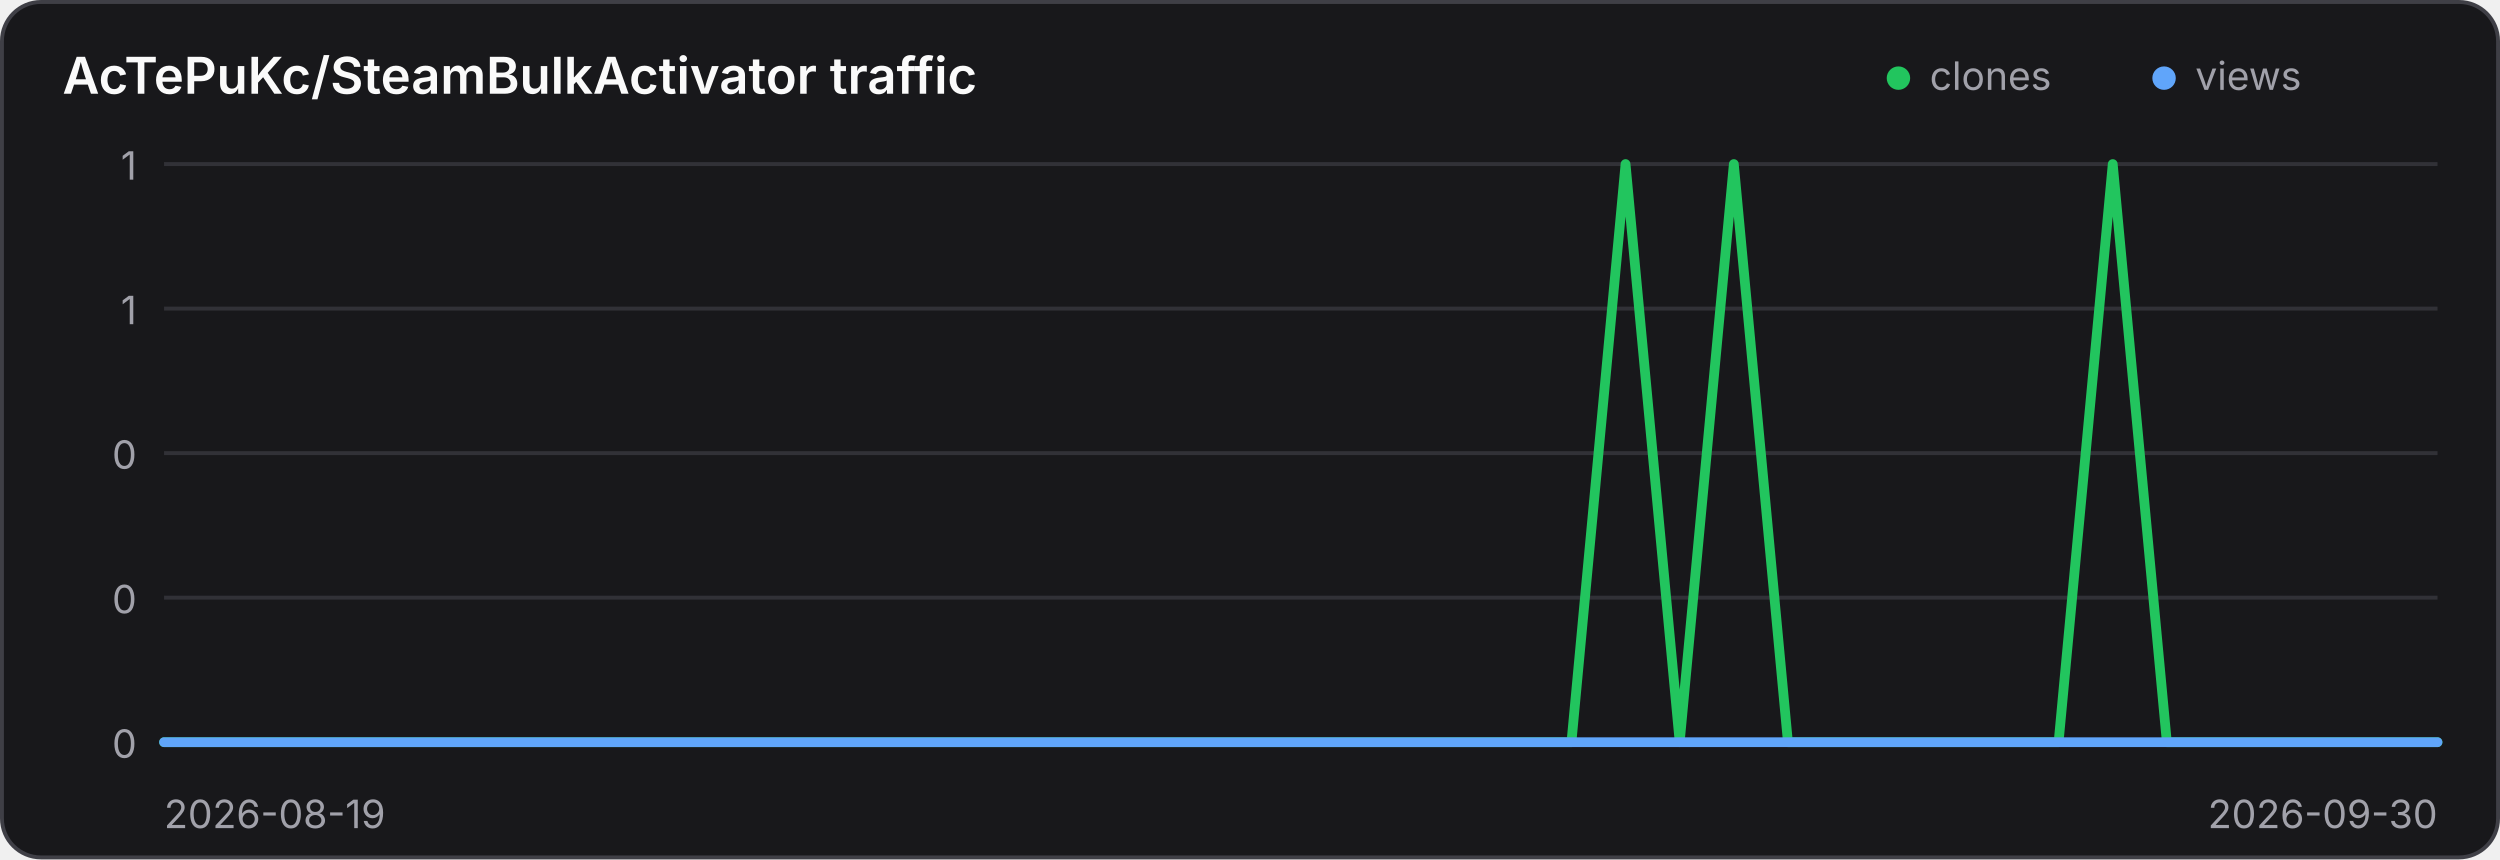
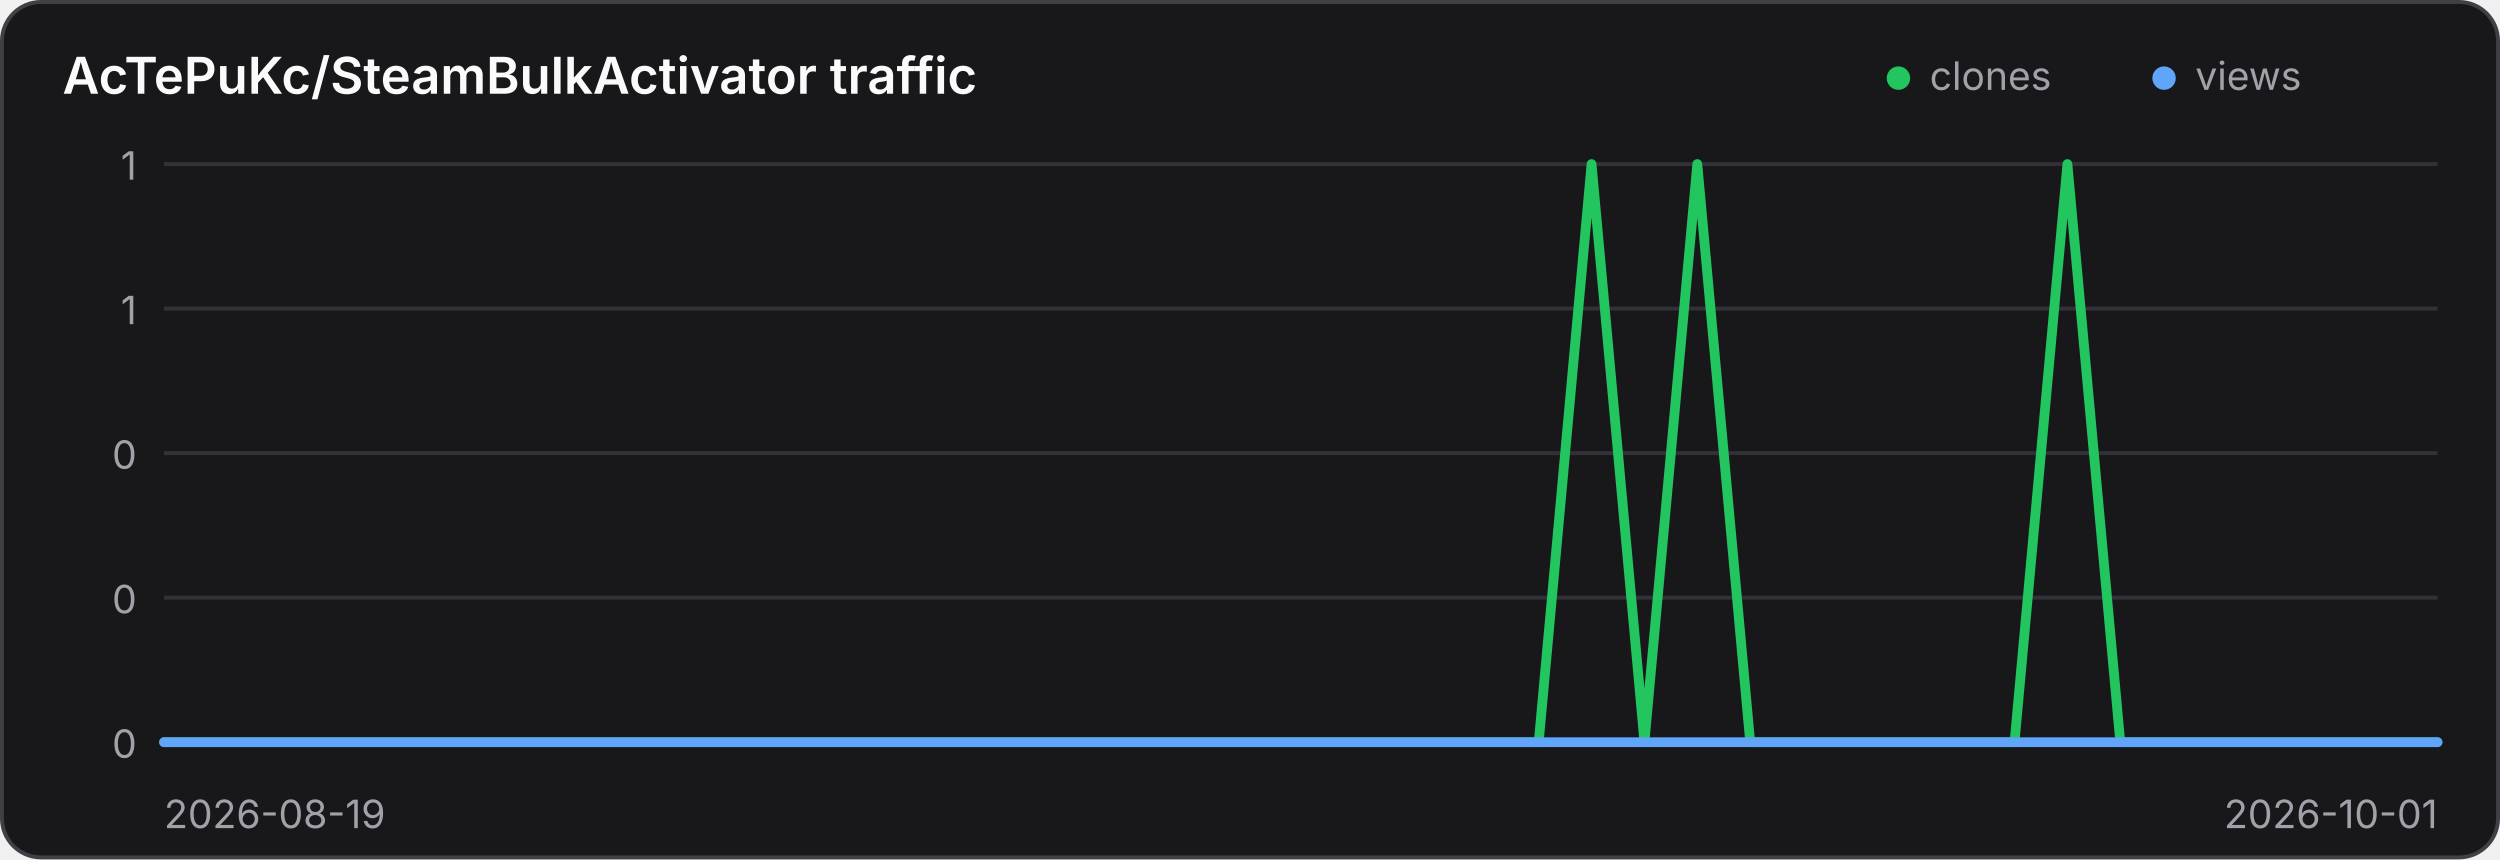
<svg xmlns="http://www.w3.org/2000/svg" width="640" height="220" viewBox="0 0 640 220" role="img" aria-label="Traffic history for AcTePuKc/SteamBulkActivator">
  <style>
    .panel { fill: #18181b; stroke: #3f3f46; }
    .title { fill: #fafafa; }
    .axis { fill: #a1a1aa; font: 10px Inter,ui-sans-serif,system-ui,sans-serif; }
    .grid { stroke: #3f3f46; stroke-width: 1; opacity: .65; }
    @media (prefers-color-scheme: light) {
      .panel { fill: #ffffff; stroke: #d4d4d8; }
      .title { fill: #18181b; }
      .axis { fill: #71717a; }
      .grid { stroke: #d4d4d8; }
    }
  </style>
  <rect class="panel" x="0.5" y="0.5" width="639" height="219" rx="10" stroke-width="1" />
  <text class="title" x="16" y="24" font-family="Inter,ui-sans-serif,system-ui,sans-serif" font-size="13" font-weight="600">AcTePuKc/SteamBulkActivator traffic</text>
  <circle cx="486" cy="20" r="3" fill="#22c55e" />
  <text class="axis" x="494" y="23">clones</text>
  <circle cx="554" cy="20" r="3" fill="#60a5fa" />
  <text class="axis" x="562" y="23">views</text>
  <line class="grid" x1="42" y1="42.00" x2="624" y2="42.00" />
  <text class="axis" x="35" y="46.00" text-anchor="end">1</text>
  <line class="grid" x1="42" y1="79.00" x2="624" y2="79.00" />
  <text class="axis" x="35" y="83.00" text-anchor="end">1</text>
  <line class="grid" x1="42" y1="116.00" x2="624" y2="116.00" />
  <text class="axis" x="35" y="120.00" text-anchor="end">0</text>
  <line class="grid" x1="42" y1="153.00" x2="624" y2="153.00" />
  <text class="axis" x="35" y="157.00" text-anchor="end">0</text>
  <line class="grid" x1="42" y1="190.00" x2="624" y2="190.00" />
  <text class="axis" x="35" y="194.00" text-anchor="end">0</text>
-   <polyline points="42.00,190.00 55.86,190.00 69.71,190.00 83.57,190.00 97.43,190.00 111.29,190.00 125.14,190.00 139.00,190.00 152.86,190.00 166.71,190.00 180.57,190.00 194.43,190.00 208.29,190.00 222.14,190.00 236.00,190.00 249.86,190.00 263.71,190.00 277.57,190.00 291.43,190.00 305.29,190.00 319.14,190.00 333.00,190.00 346.86,190.00 360.71,190.00 374.57,190.00 388.43,190.00 402.29,190.00 416.14,42.00 430.00,190.00 443.86,42.00 457.71,190.00 471.57,190.00 485.43,190.00 499.29,190.00 513.14,190.00 527.00,190.00 540.86,42.00 554.71,190.00 568.57,190.00 582.43,190.00 596.29,190.00 610.14,190.00 624.00,190.00" fill="none" stroke="#22c55e" stroke-width="2.5" stroke-linecap="round" stroke-linejoin="round" />
-   <polyline points="42.00,190.00 55.86,190.00 69.71,190.00 83.57,190.00 97.43,190.00 111.29,190.00 125.14,190.00 139.00,190.00 152.86,190.00 166.71,190.00 180.57,190.00 194.43,190.00 208.29,190.00 222.14,190.00 236.00,190.00 249.86,190.00 263.71,190.00 277.57,190.00 291.43,190.00 305.29,190.00 319.14,190.00 333.00,190.00 346.86,190.00 360.71,190.00 374.57,190.00 388.43,190.00 402.29,190.00 416.14,190.00 430.00,190.00 443.86,190.00 457.71,190.00 471.57,190.00 485.43,190.00 499.29,190.00 513.14,190.00 527.00,190.00 540.86,190.00 554.71,190.00 568.57,190.00 582.43,190.00 596.29,190.00 610.14,190.00 624.00,190.00" fill="none" stroke="#60a5fa" stroke-width="2.5" stroke-linecap="round" stroke-linejoin="round" />
+   <polyline points="42.00,190.00 55.53,190.00 69.07,190.00 82.60,190.00 96.14,190.00 109.67,190.00 123.21,190.00 136.74,190.00 150.28,190.00 163.81,190.00 177.35,190.00 190.88,190.00 204.42,190.00 217.95,190.00 231.49,190.00 245.02,190.00 258.56,190.00 272.09,190.00 285.63,190.00 299.16,190.00 312.70,190.00 326.23,190.00 339.77,190.00 353.30,190.00 366.84,190.00 380.37,190.00 393.91,190.00 407.44,42.00 420.98,190.00 434.51,42.00 448.05,190.00 461.58,190.00 475.12,190.00 488.65,190.00 502.19,190.00 515.72,190.00 529.26,42.00 542.79,190.00 556.33,190.00 569.86,190.00 583.40,190.00 596.93,190.00 610.47,190.00 624.00,190.00" fill="none" stroke="#22c55e" stroke-width="2.5" stroke-linecap="round" stroke-linejoin="round" />
+   <polyline points="42.00,190.00 55.53,190.00 69.07,190.00 82.60,190.00 96.14,190.00 109.67,190.00 123.21,190.00 136.74,190.00 150.28,190.00 163.81,190.00 177.35,190.00 190.88,190.00 204.42,190.00 217.95,190.00 231.49,190.00 245.02,190.00 258.56,190.00 272.09,190.00 285.63,190.00 299.16,190.00 312.70,190.00 326.23,190.00 339.77,190.00 353.30,190.00 366.84,190.00 380.37,190.00 393.91,190.00 407.44,190.00 420.98,190.00 434.51,190.00 448.05,190.00 461.58,190.00 475.12,190.00 488.65,190.00 502.19,190.00 515.72,190.00 529.26,190.00 542.79,190.00 556.33,190.00 569.86,190.00 583.40,190.00 596.93,190.00 610.47,190.00 624.00,190.00" fill="none" stroke="#60a5fa" stroke-width="2.5" stroke-linecap="round" stroke-linejoin="round" />
  <text class="axis" x="42" y="212">2026-08-19</text>
-   <text class="axis" x="624" y="212" text-anchor="end">2026-09-30</text>
+   <text class="axis" x="624" y="212" text-anchor="end">2026-10-01</text>
</svg>
